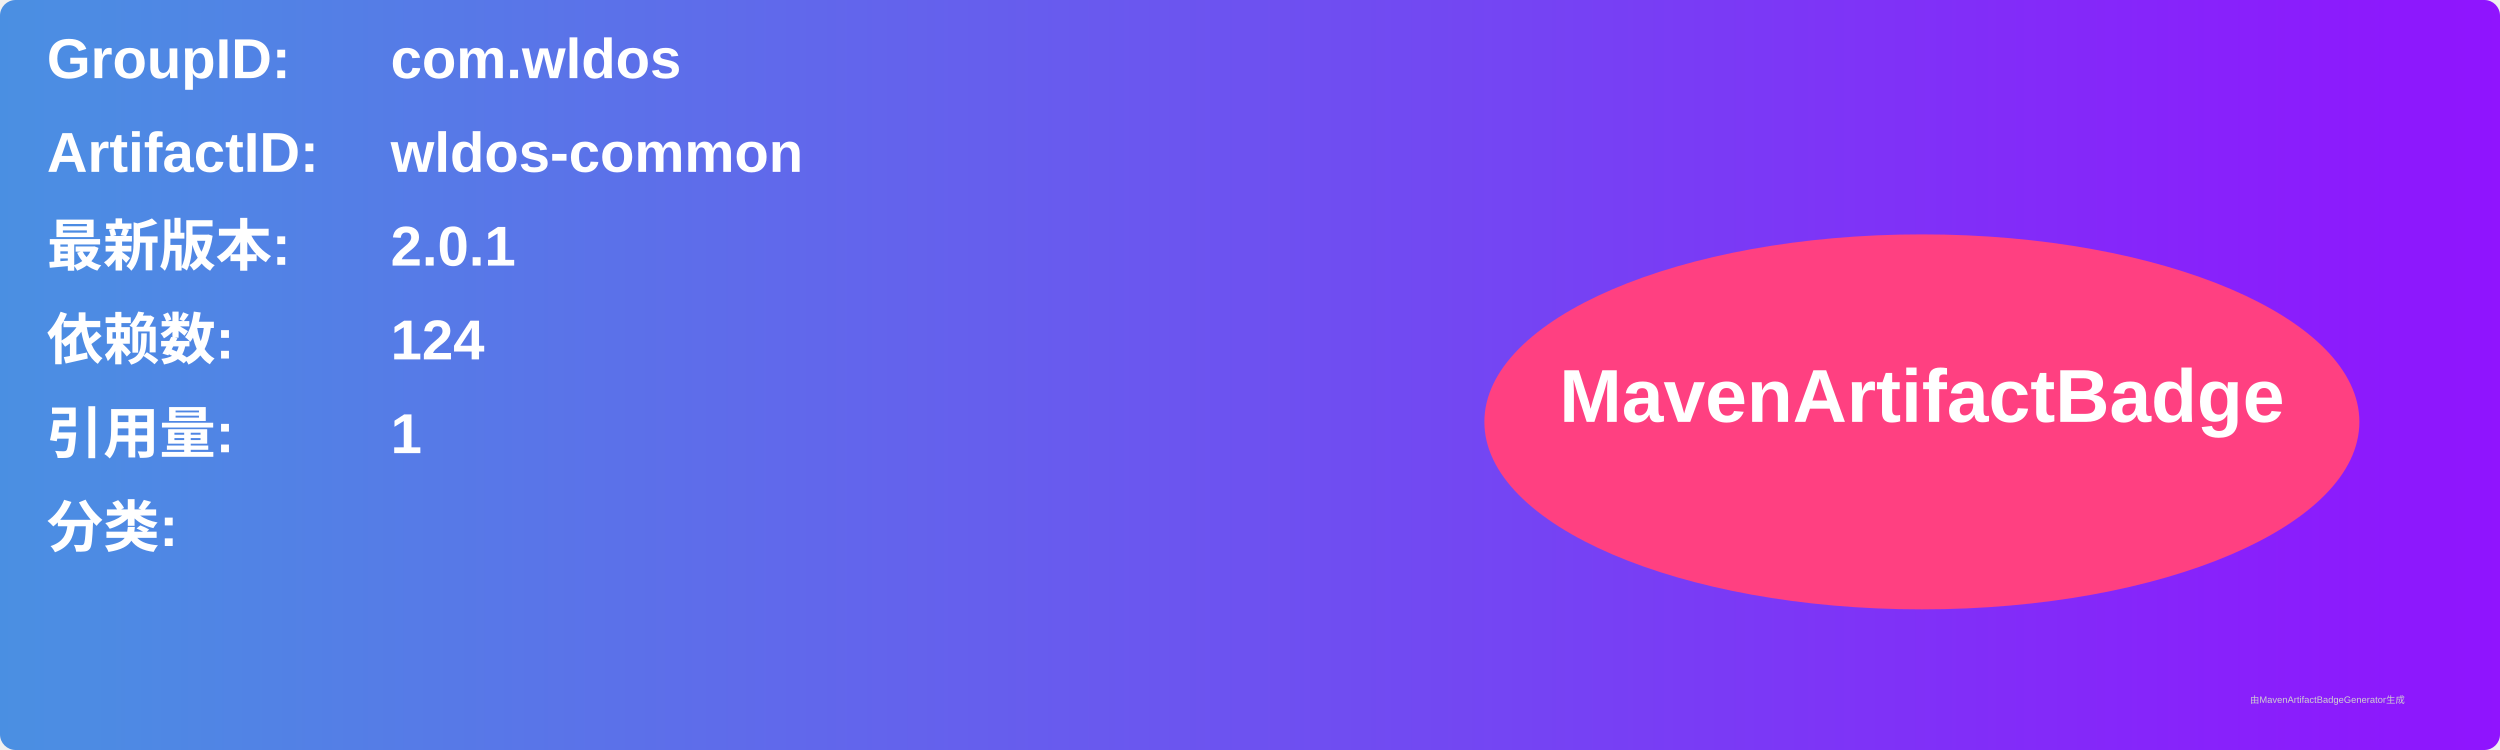
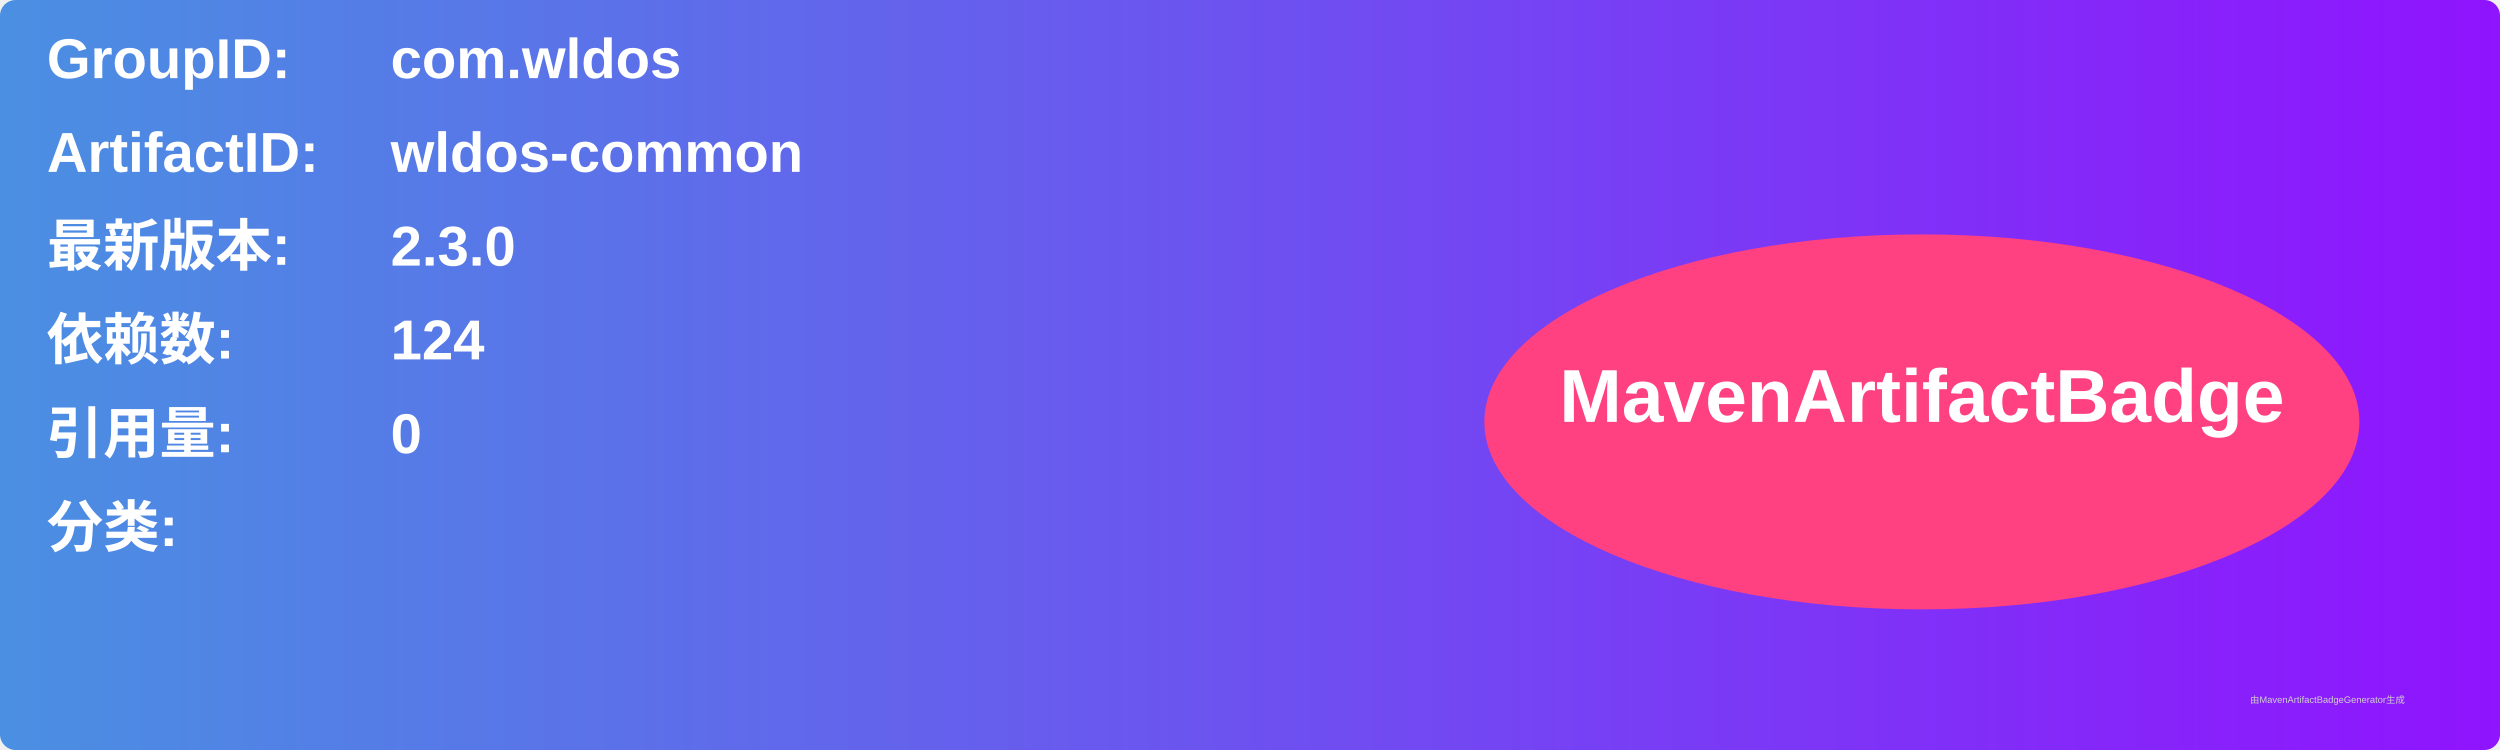
<svg xmlns="http://www.w3.org/2000/svg" width="800" height="240" viewBox="0 0 800 240">
  <linearGradient id="grad" x1="0%" y1="0%" x2="100%" y2="0%">
    <stop offset="0%" stop-color="#4a90e2" />
    <stop offset="100%" stop-color="#9013fe" />
  </linearGradient>
  <rect width="100%" height="100%" rx="5" ry="5" fill="url(#grad)" />
  <g transform="translate(15, 15)">
    <text x="0" y="10" font-family="Arial" font-size="18" fill="white" font-weight="bold" width="260">GroupID:</text>
    <text x="110" y="10" font-family="Arial" font-size="18" fill="white" font-weight="bold" width="460">com.wldos</text>
    <text x="0" y="40" font-family="Arial" font-size="18" fill="white" font-weight="bold" width="260">ArtifactID:</text>
    <text x="110" y="40" font-family="Arial" font-size="18" fill="white" font-weight="bold" width="460">wldos-common</text>
    <text x="0" y="70" font-family="Arial" font-size="18" fill="white" font-weight="bold">最新版本:</text>
    <text x="110" y="70" font-family="Arial" font-size="18" fill="white" font-weight="bold">
-       <tspan font-weight="bold">2.0.1</tspan>
+       <tspan font-weight="bold">2.3.0</tspan>
    </text>
    <text x="0" y="100" font-family="Arial" font-size="18" fill="white" font-weight="bold">依赖数: </text>
    <text x="110" y="100" font-family="Arial" font-size="18" fill="white">
      <tspan font-weight="bold">124</tspan>
    </text>
    <text x="0" y="130" font-family="Arial" font-size="18" fill="white" font-weight="bold">引用量: </text>
    <text x="110" y="130" font-family="Arial" font-size="18" fill="white">
-       <tspan font-weight="bold">1</tspan>
+       <tspan font-weight="bold">0</tspan>
    </text>
    <text x="0" y="160" font-family="Arial" font-size="18" fill="white" font-weight="bold">分类:</text>
    <text x="10" y="190" font-family="Arial" font-size="10" fill="white">
      <tspan font-weight="bold" />
    </text>
    <ellipse cx="600" cy="120" rx="140" ry="60" fill="#ff4081" />
    <text x="600" y="120" text-anchor="middle" font-family="Arial" font-size="24" fill="white" font-weight="bold">MavenArtifactBadge</text>
  </g>
  <text x="720" y="225" font-family="Arial" font-size="3" fill="#d0d0d0">由MavenArtifactBadgeGenerator生成</text>
</svg>
